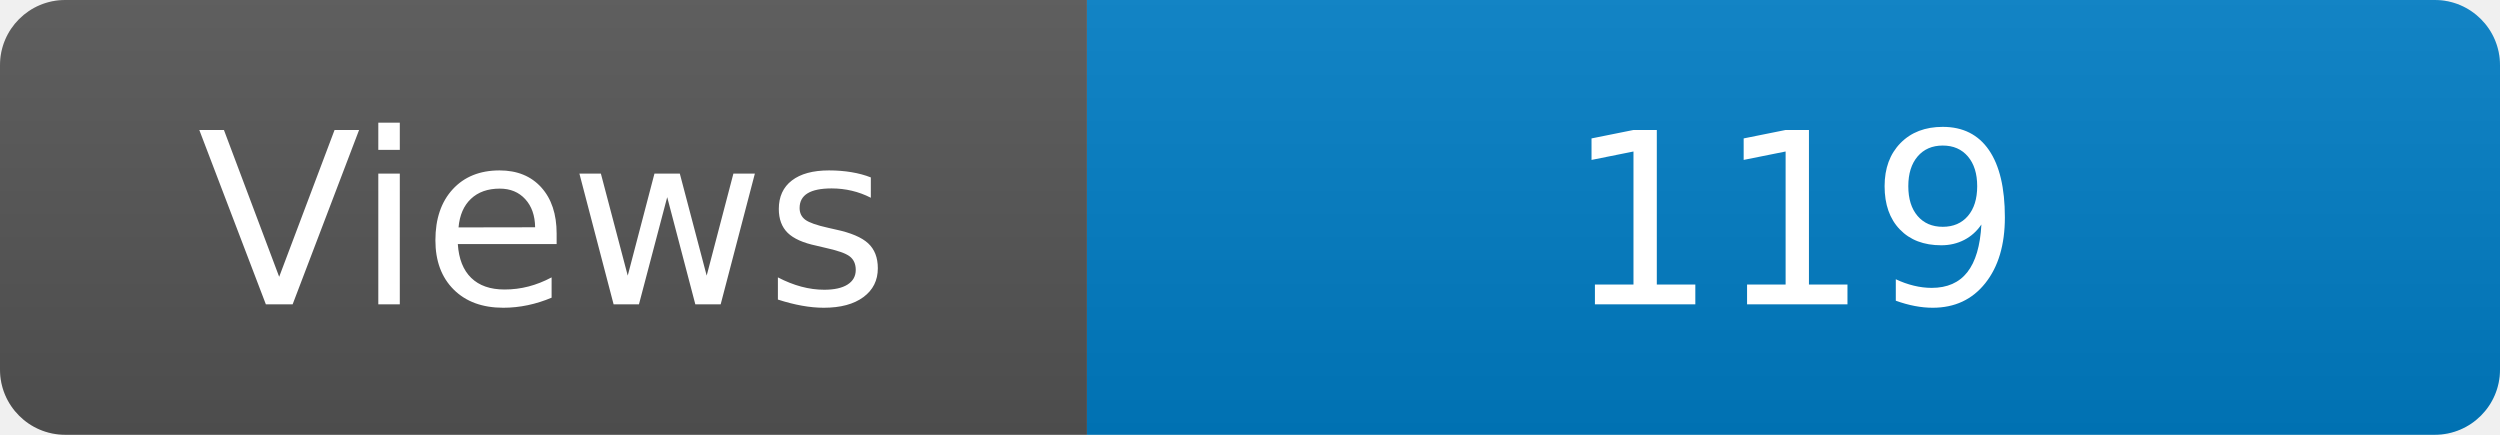
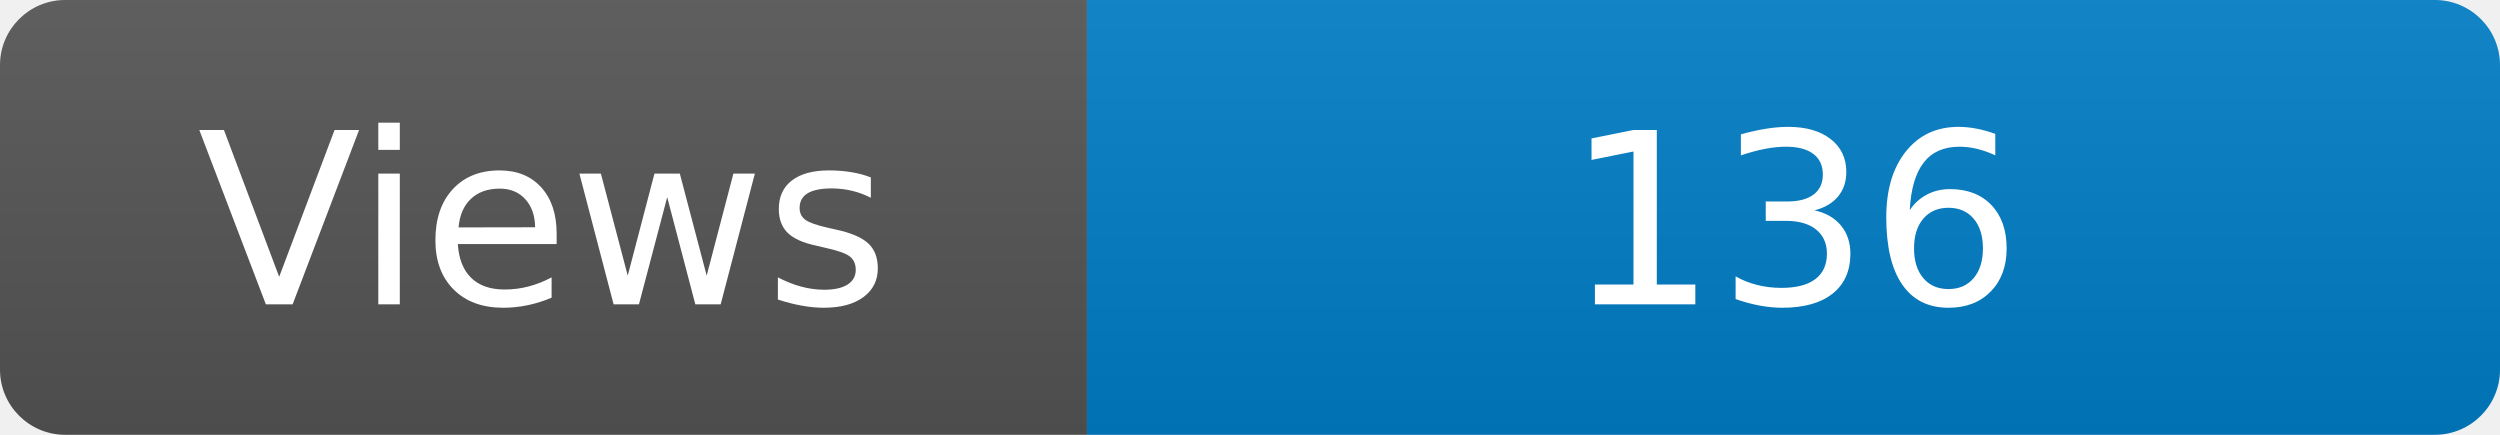
<svg xmlns="http://www.w3.org/2000/svg" width="115" height="20" role="img" aria-label="Maintained?: yes">
  <linearGradient id="s" x2="0" y2="100%">
    <stop offset="0" stop-color="#bbb" stop-opacity=".1" />
    <stop offset="1" stop-opacity=".1" />
  </linearGradient>
  <clipPath id="r">
    <rect width="115" height="20" rx="3" fill="#fff" />
  </clipPath>
  <g clip-path="url(#r)">
    <rect width="50" height="20" fill="#555" />
    <rect x="50" width="160" height="20" fill="#007ec6" />
    <rect width="115" height="20" fill="url(#s)" />
  </g>
  <g fill="#fff" text-anchor="middle" font-family="Verdana,Geneva,DejaVu Sans,sans-serif" font-size="110">
    <text x="250" y="140" transform="scale(.1)" fill="#fff">Views</text>
-     <text x="825" y="140" transform="scale(.1)" fill="#fff">119</text>
+     <text x="825" y="140" transform="scale(.1)" fill="#fff">136</text>
  </g>
</svg>
